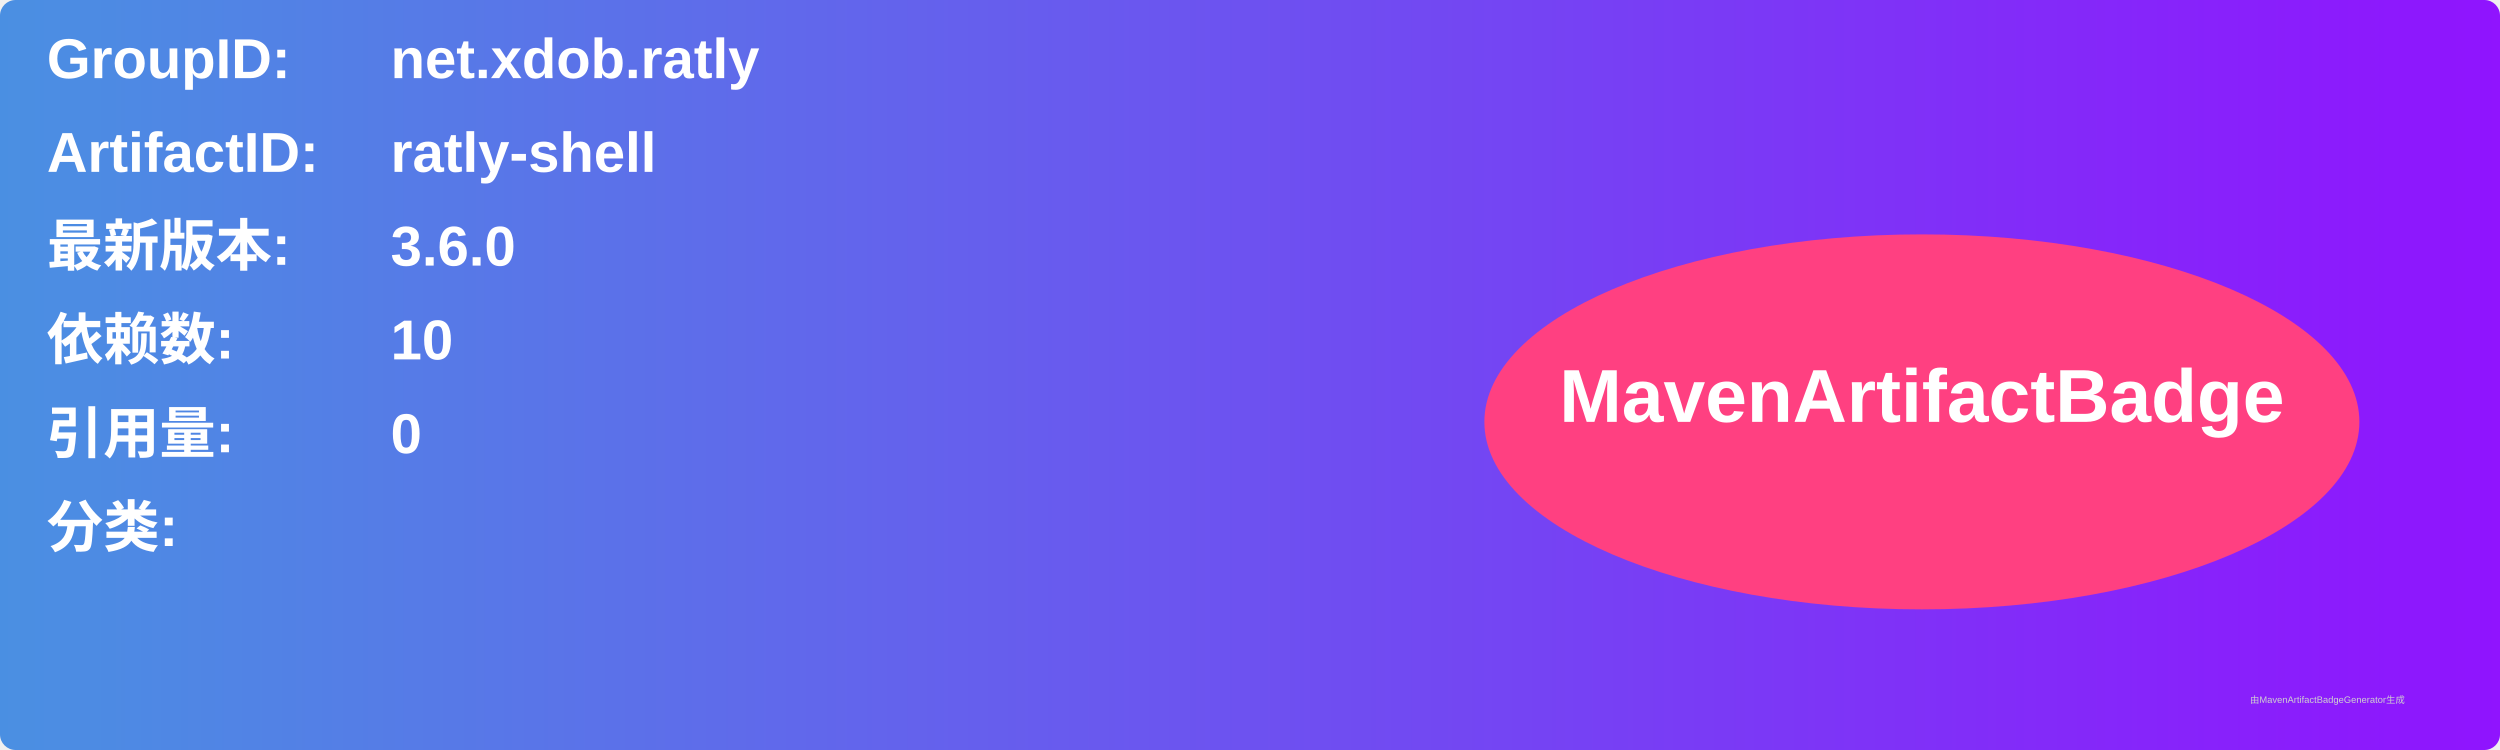
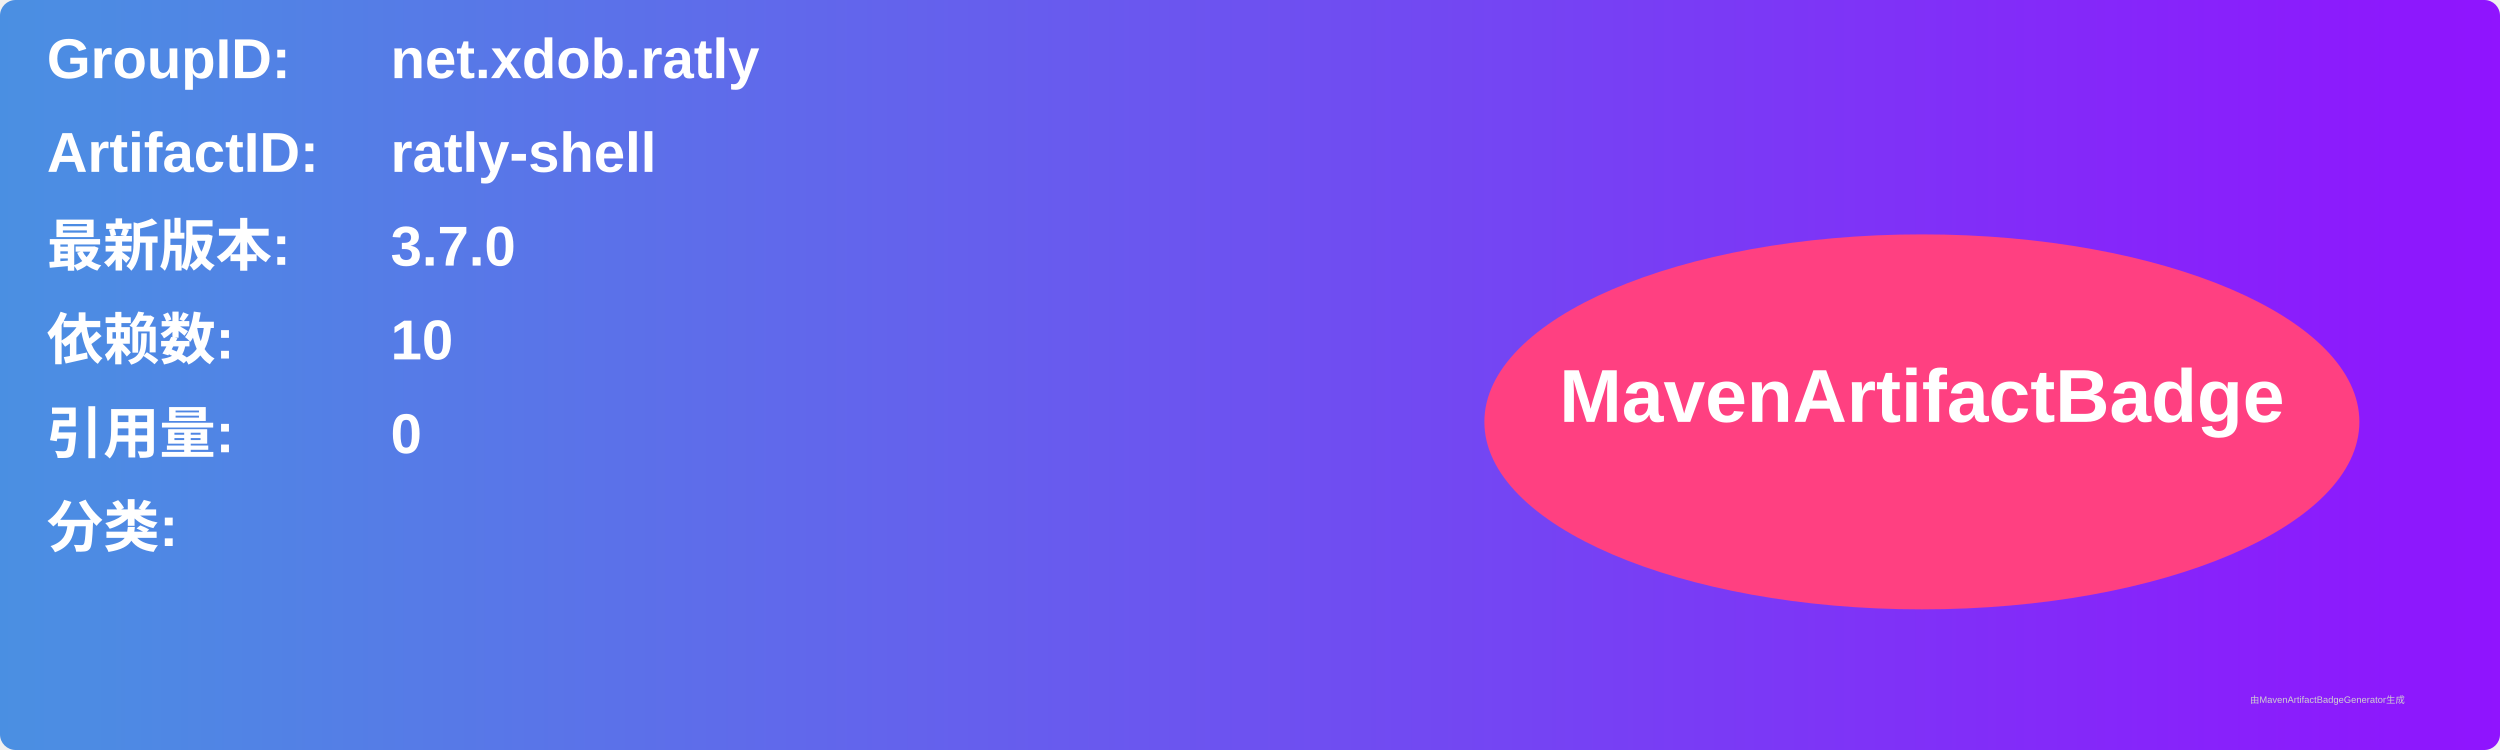
<svg xmlns="http://www.w3.org/2000/svg" width="800" height="240" viewBox="0 0 800 240">
  <linearGradient id="grad" x1="0%" y1="0%" x2="100%" y2="0%">
    <stop offset="0%" stop-color="#4a90e2" />
    <stop offset="100%" stop-color="#9013fe" />
  </linearGradient>
  <rect width="100%" height="100%" rx="5" ry="5" fill="url(#grad)" />
  <g transform="translate(15, 15)">
    <text x="0" y="10" font-family="Arial" font-size="18" fill="white" font-weight="bold" width="260">GroupID:</text>
    <text x="110" y="10" font-family="Arial" font-size="18" fill="white" font-weight="bold" width="460">net.xdob.ratly</text>
    <text x="0" y="40" font-family="Arial" font-size="18" fill="white" font-weight="bold" width="260">ArtifactID:</text>
    <text x="110" y="40" font-family="Arial" font-size="18" fill="white" font-weight="bold" width="460">ratly-shell</text>
    <text x="0" y="70" font-family="Arial" font-size="18" fill="white" font-weight="bold">最新版本:</text>
    <text x="110" y="70" font-family="Arial" font-size="18" fill="white" font-weight="bold">
-       <tspan font-weight="bold">3.6.0</tspan>
+       <tspan font-weight="bold">3.7.0</tspan>
    </text>
    <text x="0" y="100" font-family="Arial" font-size="18" fill="white" font-weight="bold">依赖数: </text>
    <text x="110" y="100" font-family="Arial" font-size="18" fill="white">
      <tspan font-weight="bold">10</tspan>
    </text>
    <text x="0" y="130" font-family="Arial" font-size="18" fill="white" font-weight="bold">引用量: </text>
    <text x="110" y="130" font-family="Arial" font-size="18" fill="white">
      <tspan font-weight="bold">0</tspan>
    </text>
    <text x="0" y="160" font-family="Arial" font-size="18" fill="white" font-weight="bold">分类:</text>
    <text x="10" y="190" font-family="Arial" font-size="10" fill="white">
      <tspan font-weight="bold" />
    </text>
    <ellipse cx="600" cy="120" rx="140" ry="60" fill="#ff4081" />
    <text x="600" y="120" text-anchor="middle" font-family="Arial" font-size="24" fill="white" font-weight="bold">MavenArtifactBadge</text>
  </g>
  <text x="720" y="225" font-family="Arial" font-size="3" fill="#d0d0d0">由MavenArtifactBadgeGenerator生成</text>
</svg>
